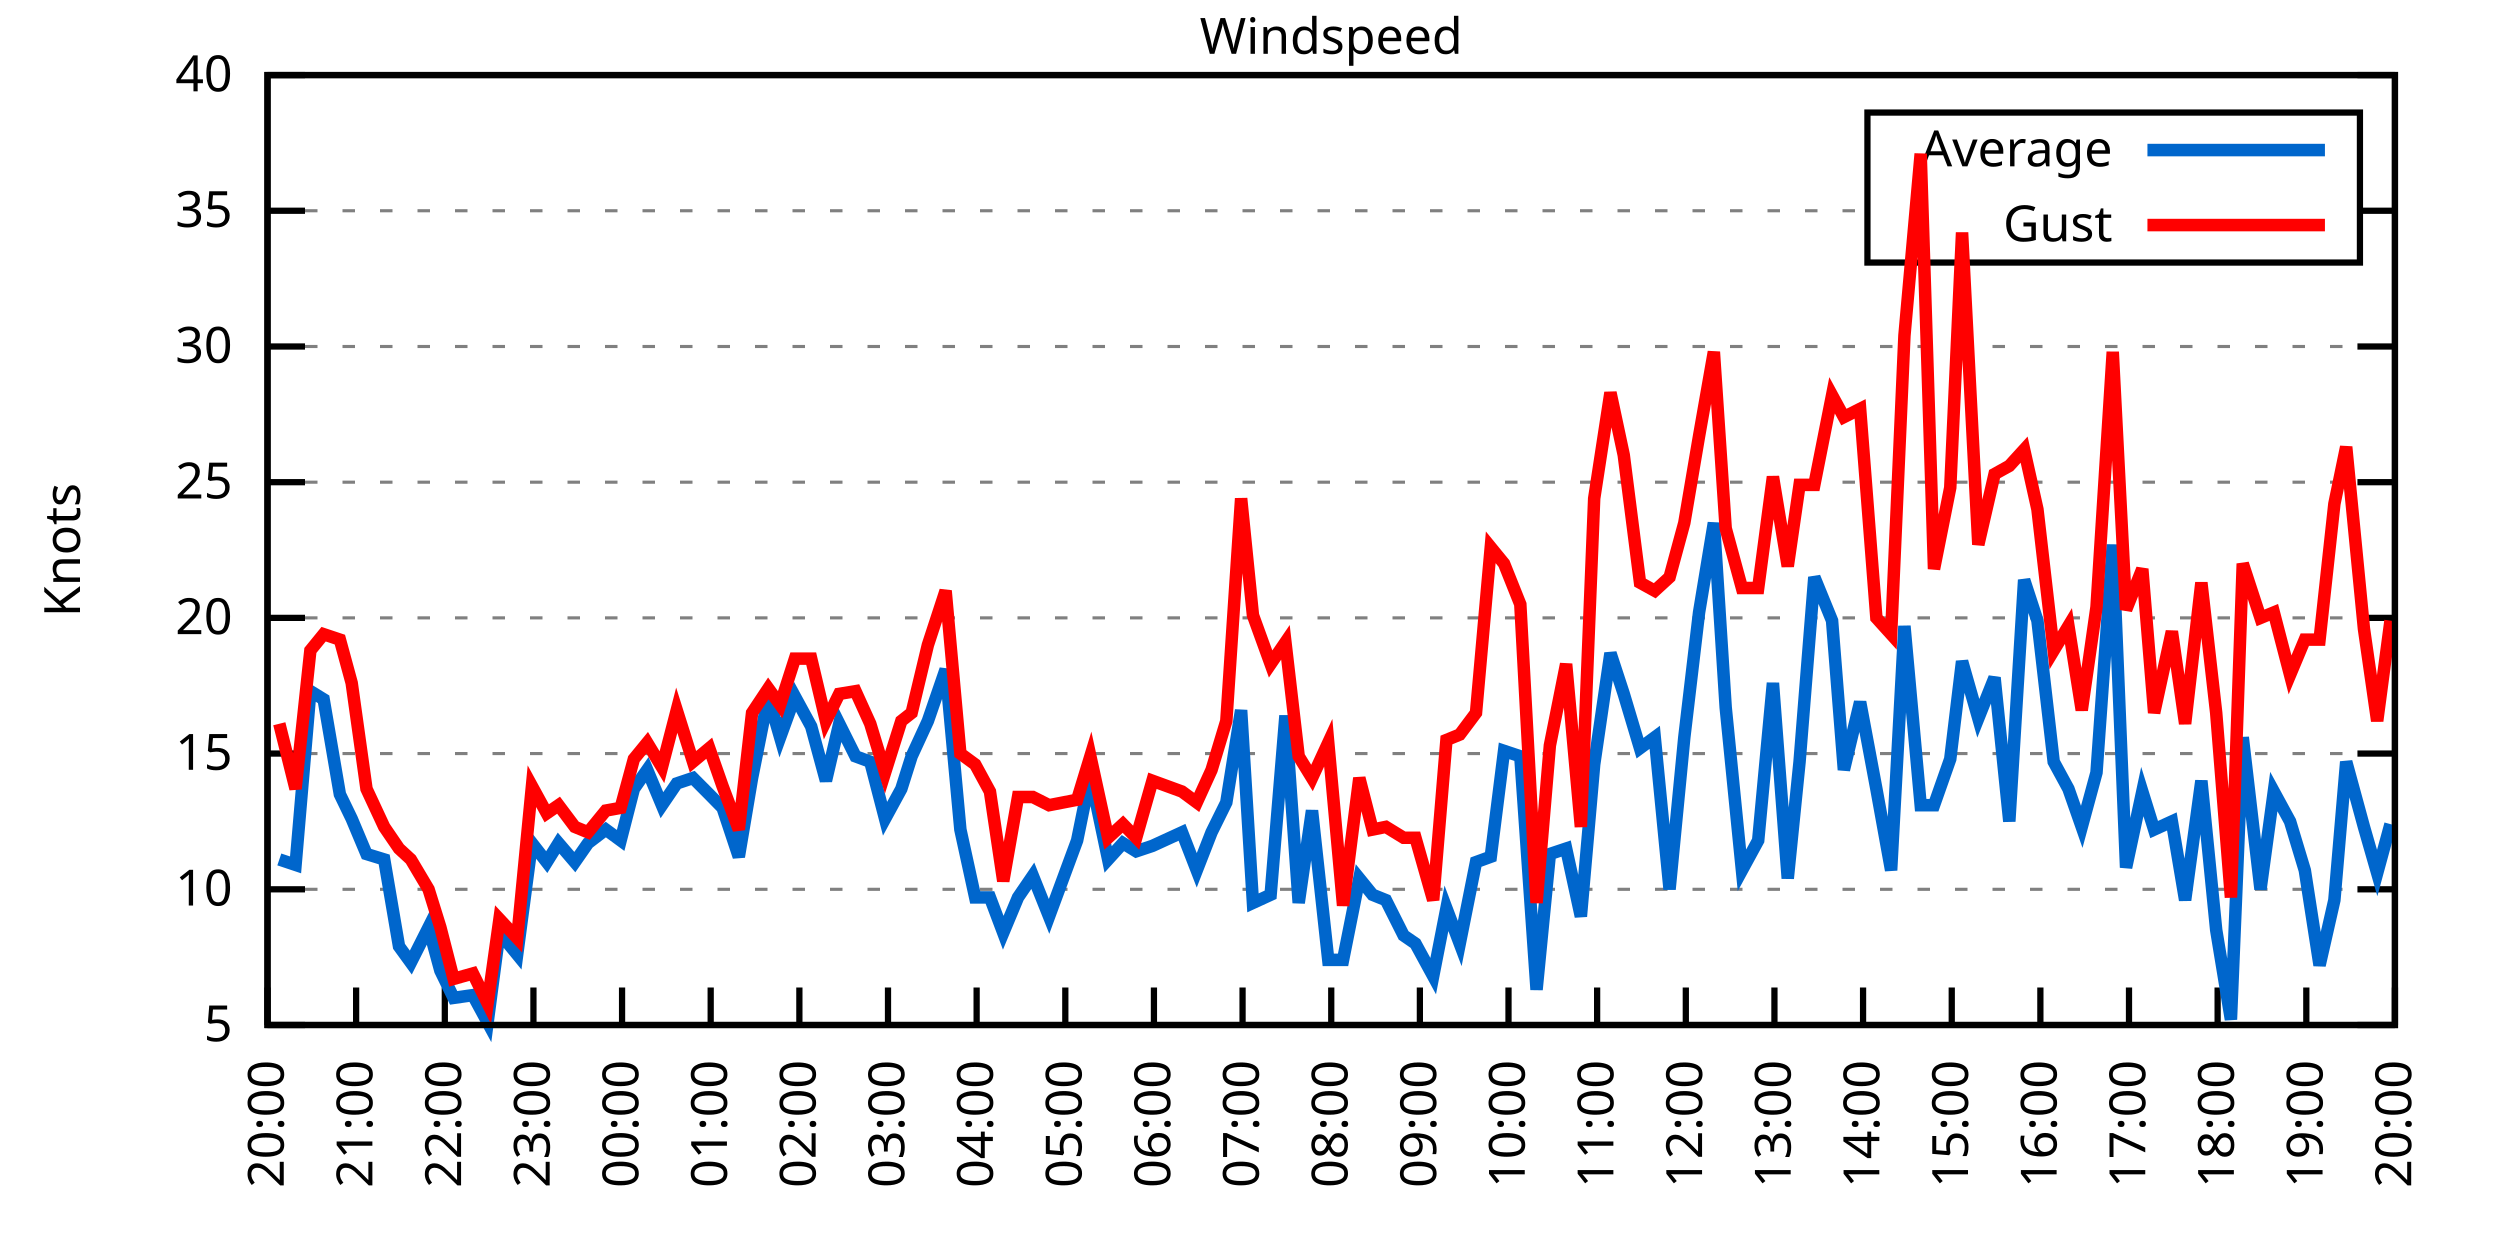
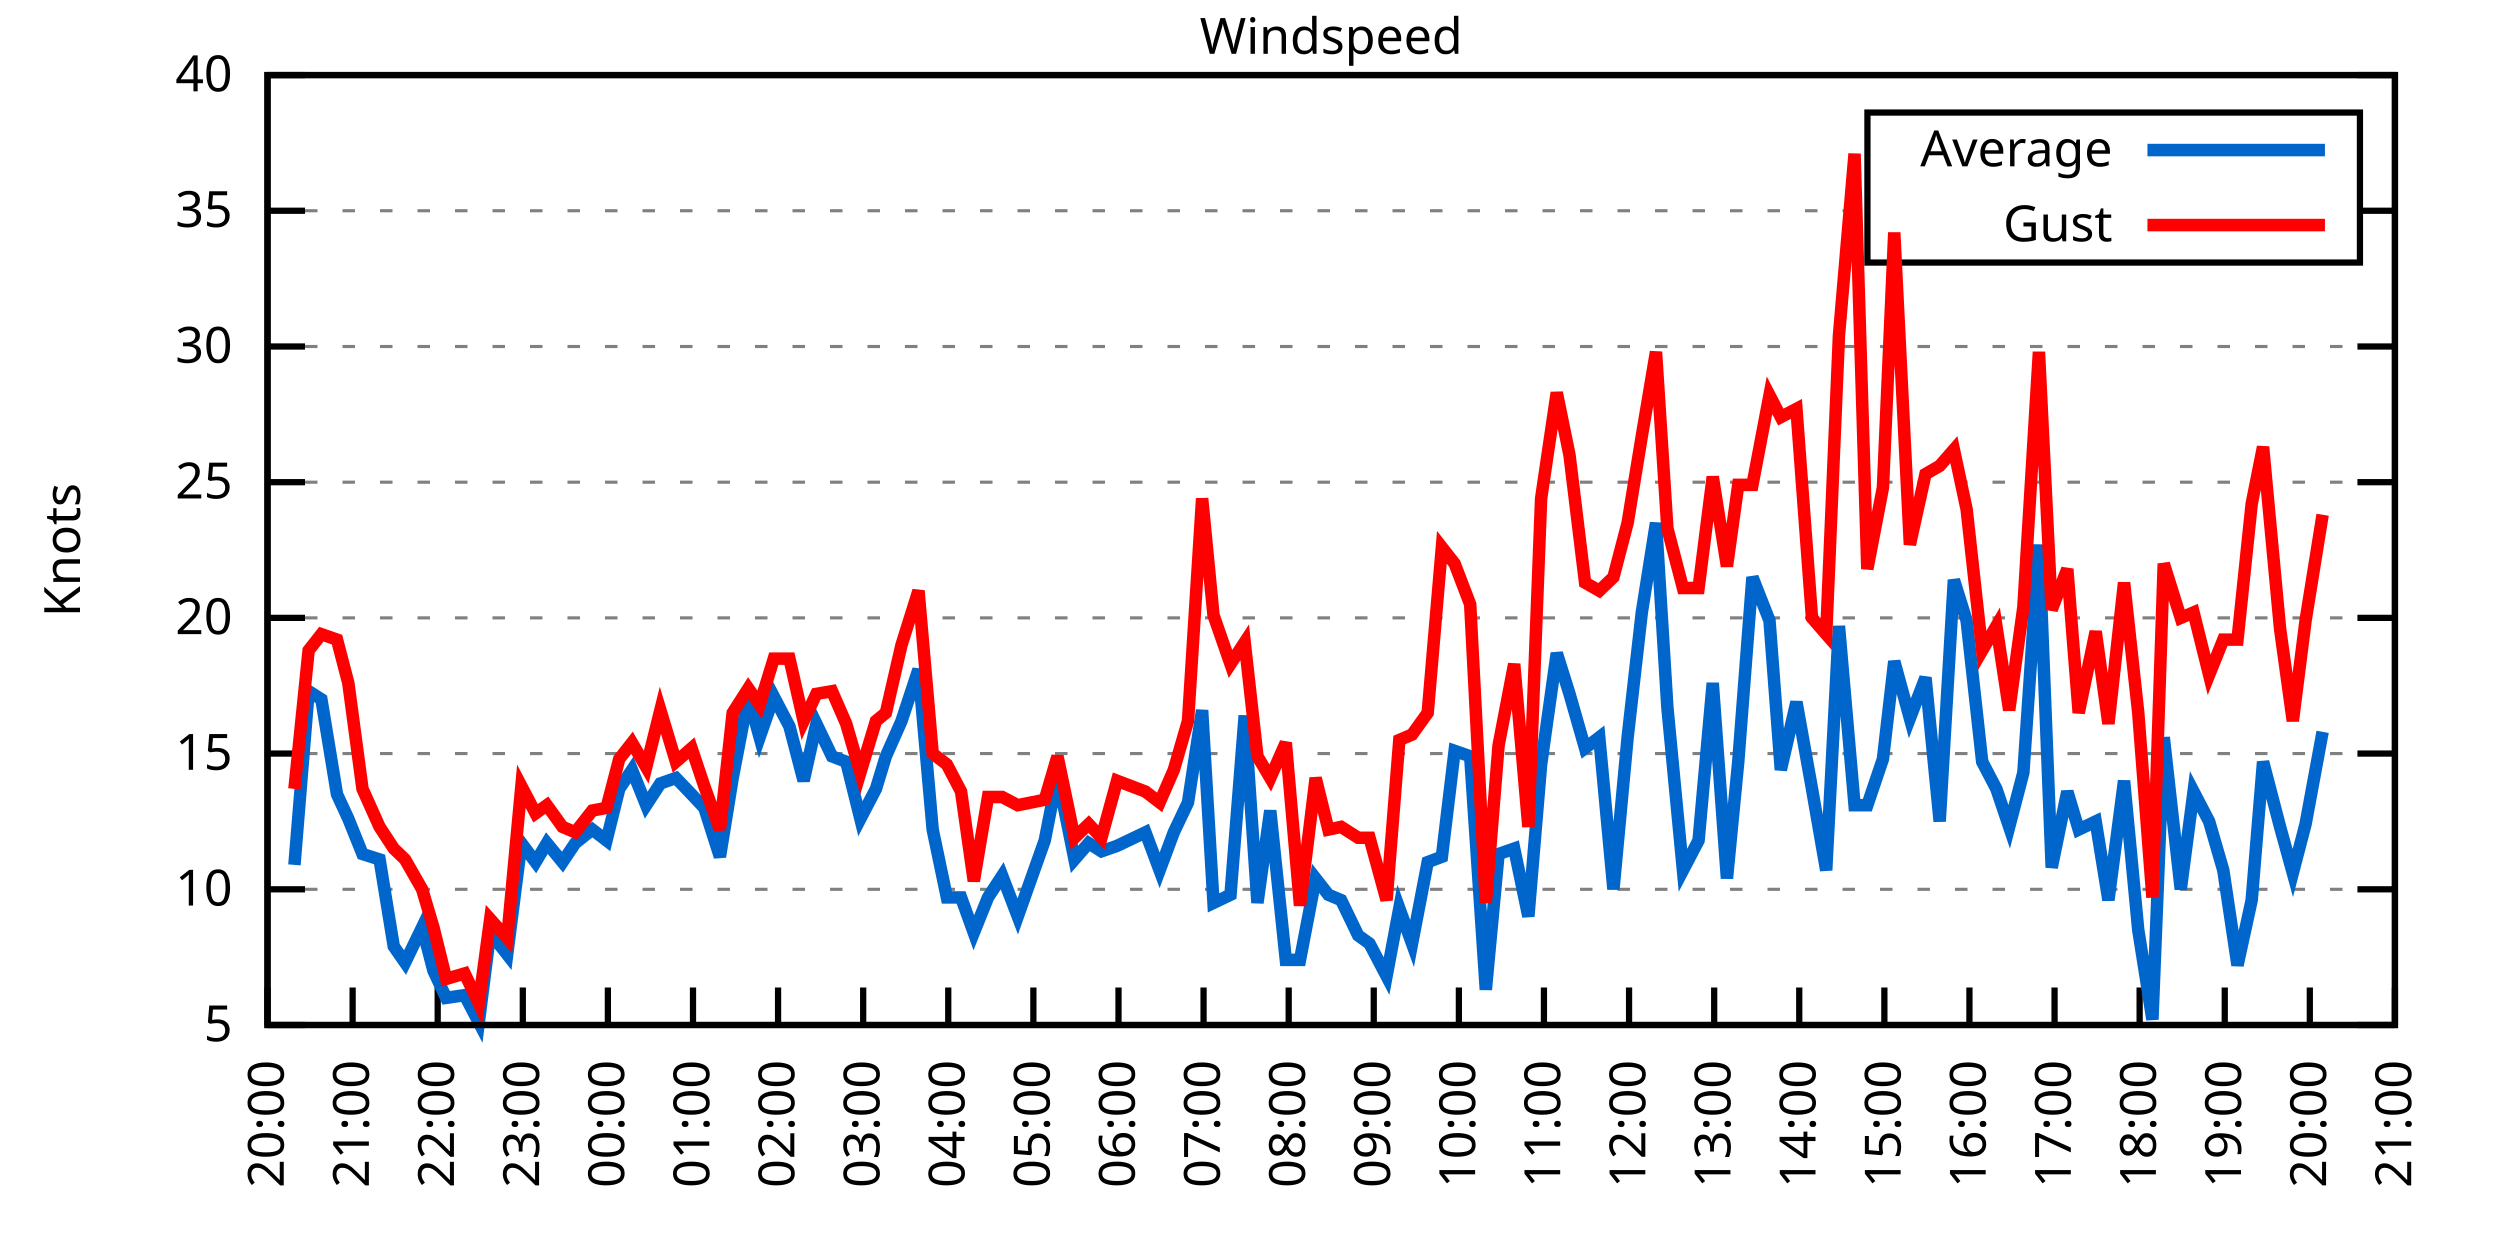
<svg xmlns="http://www.w3.org/2000/svg" xmlns:xlink="http://www.w3.org/1999/xlink" width="400" height="200" viewBox="0 0 400 200">
  <g id="gnuplot_canvas">
    <rect x="0" y="0" width="400" height="200" fill="none" />
    <defs>
      <circle id="gpDot" r="0.5" stroke-width="0.5" stroke="currentColor" />
      <path id="gpPt0" stroke-width="0.333" stroke="currentColor" d="M-1,0 h2 M0,-1 v2" />
      <path id="gpPt1" stroke-width="0.333" stroke="currentColor" d="M-1,-1 L1,1 M1,-1 L-1,1" />
      <path id="gpPt2" stroke-width="0.333" stroke="currentColor" d="M-1,0 L1,0 M0,-1 L0,1 M-1,-1 L1,1 M-1,1 L1,-1" />
      <rect id="gpPt3" stroke-width="0.333" stroke="currentColor" x="-1" y="-1" width="2" height="2" />
      <rect id="gpPt4" stroke-width="0.333" stroke="currentColor" fill="currentColor" x="-1" y="-1" width="2" height="2" />
      <circle id="gpPt5" stroke-width="0.333" stroke="currentColor" cx="0" cy="0" r="1" />
      <use xlink:href="#gpPt5" id="gpPt6" fill="currentColor" stroke="none" />
      <path id="gpPt7" stroke-width="0.333" stroke="currentColor" d="M0,-1.33 L-1.33,0.67 L1.33,0.67 z" />
      <use xlink:href="#gpPt7" id="gpPt8" fill="currentColor" stroke="none" />
      <use xlink:href="#gpPt7" id="gpPt9" stroke="currentColor" transform="rotate(180)" />
      <use xlink:href="#gpPt9" id="gpPt10" fill="currentColor" stroke="none" />
      <use xlink:href="#gpPt3" id="gpPt11" stroke="currentColor" transform="rotate(45)" />
      <use xlink:href="#gpPt11" id="gpPt12" fill="currentColor" stroke="none" />
      <path id="gpPt13" stroke-width="0.333" stroke="currentColor" d="M0,1.330 L1.265,0.411 L0.782,-1.067 L-0.782,-1.076 L-1.265,0.411 z" />
      <use xlink:href="#gpPt13" id="gpPt14" fill="currentColor" stroke="none" />
      <filter id="textbox" filterUnits="objectBoundingBox" x="0" y="0" height="1" width="1">
        <feFlood flood-color="white" flood-opacity="1" result="bgnd" />
        <feComposite in="SourceGraphic" in2="bgnd" operator="atop" />
      </filter>
      <filter id="greybox" filterUnits="objectBoundingBox" x="0" y="0" height="1" width="1">
        <feFlood flood-color="lightgrey" flood-opacity="1" result="grey" />
        <feComposite in="SourceGraphic" in2="grey" operator="atop" />
      </filter>
    </defs>
    <g fill="none" color="white" stroke="currentColor" stroke-width="1.00" stroke-linecap="butt" stroke-linejoin="miter">
</g>
    <g fill="none" color="black" stroke="currentColor" stroke-width="1.00" stroke-linecap="butt" stroke-linejoin="miter">
      <g stroke="none" shape-rendering="crispEdges">
        <polygon fill="rgb(255, 255, 255)" points="42.80,164.00 383.18,164.00 383.18,12.02 42.80,12.02 " />
      </g>
    </g>
    <g fill="none" color="black" stroke="currentColor" stroke-width="1.00" stroke-linecap="butt" stroke-linejoin="miter">
</g>
    <g fill="none" color="black" stroke="black" stroke-width="0.50" stroke-linecap="butt" stroke-linejoin="miter">
</g>
    <g fill="none" color="gray" stroke="currentColor" stroke-width="0.50" stroke-linecap="butt" stroke-linejoin="miter">
      <path stroke="gray" stroke-dasharray="2,4" class="gridline" d="M42.80,164.00 L383.19,164.00  " />
    </g>
    <g fill="none" color="gray" stroke="gray" stroke-width="1.00" stroke-linecap="butt" stroke-linejoin="miter">
</g>
    <g fill="none" color="black" stroke="currentColor" stroke-width="1.00" stroke-linecap="butt" stroke-linejoin="miter">
      <path stroke="black" d="M42.80,164.00 L48.80,164.00 M383.19,164.00 L377.19,164.00  " />
      <g transform="translate(37.20,166.60)" stroke="none" fill="black" font-family="Sans" font-size="8.00" text-anchor="end">
        <text>
          <tspan font-family="Sans"> 5</tspan>
        </text>
      </g>
    </g>
    <g fill="none" color="black" stroke="currentColor" stroke-width="1.00" stroke-linecap="butt" stroke-linejoin="miter">
</g>
    <g fill="none" color="black" stroke="black" stroke-width="0.50" stroke-linecap="butt" stroke-linejoin="miter">
</g>
    <g fill="none" color="gray" stroke="currentColor" stroke-width="0.50" stroke-linecap="butt" stroke-linejoin="miter">
      <path stroke="gray" stroke-dasharray="2,4" class="gridline" d="M42.80,142.29 L383.19,142.29  " />
    </g>
    <g fill="none" color="gray" stroke="gray" stroke-width="1.00" stroke-linecap="butt" stroke-linejoin="miter">
</g>
    <g fill="none" color="black" stroke="currentColor" stroke-width="1.00" stroke-linecap="butt" stroke-linejoin="miter">
      <path stroke="black" d="M42.80,142.29 L48.80,142.29 M383.19,142.29 L377.19,142.29  " />
      <g transform="translate(37.20,144.89)" stroke="none" fill="black" font-family="Sans" font-size="8.00" text-anchor="end">
        <text>
          <tspan font-family="Sans"> 10</tspan>
        </text>
      </g>
    </g>
    <g fill="none" color="black" stroke="currentColor" stroke-width="1.00" stroke-linecap="butt" stroke-linejoin="miter">
</g>
    <g fill="none" color="black" stroke="black" stroke-width="0.50" stroke-linecap="butt" stroke-linejoin="miter">
</g>
    <g fill="none" color="gray" stroke="currentColor" stroke-width="0.50" stroke-linecap="butt" stroke-linejoin="miter">
      <path stroke="gray" stroke-dasharray="2,4" class="gridline" d="M42.80,120.57 L383.19,120.57  " />
    </g>
    <g fill="none" color="gray" stroke="gray" stroke-width="1.00" stroke-linecap="butt" stroke-linejoin="miter">
</g>
    <g fill="none" color="black" stroke="currentColor" stroke-width="1.00" stroke-linecap="butt" stroke-linejoin="miter">
      <path stroke="black" d="M42.80,120.57 L48.80,120.57 M383.19,120.57 L377.19,120.57  " />
      <g transform="translate(37.20,123.17)" stroke="none" fill="black" font-family="Sans" font-size="8.00" text-anchor="end">
        <text>
          <tspan font-family="Sans"> 15</tspan>
        </text>
      </g>
    </g>
    <g fill="none" color="black" stroke="currentColor" stroke-width="1.00" stroke-linecap="butt" stroke-linejoin="miter">
</g>
    <g fill="none" color="black" stroke="black" stroke-width="0.50" stroke-linecap="butt" stroke-linejoin="miter">
</g>
    <g fill="none" color="gray" stroke="currentColor" stroke-width="0.50" stroke-linecap="butt" stroke-linejoin="miter">
      <path stroke="gray" stroke-dasharray="2,4" class="gridline" d="M42.80,98.86 L383.19,98.86  " />
    </g>
    <g fill="none" color="gray" stroke="gray" stroke-width="1.00" stroke-linecap="butt" stroke-linejoin="miter">
</g>
    <g fill="none" color="black" stroke="currentColor" stroke-width="1.00" stroke-linecap="butt" stroke-linejoin="miter">
      <path stroke="black" d="M42.80,98.86 L48.80,98.86 M383.19,98.86 L377.19,98.86  " />
      <g transform="translate(37.20,101.46)" stroke="none" fill="black" font-family="Sans" font-size="8.00" text-anchor="end">
        <text>
          <tspan font-family="Sans"> 20</tspan>
        </text>
      </g>
    </g>
    <g fill="none" color="black" stroke="currentColor" stroke-width="1.00" stroke-linecap="butt" stroke-linejoin="miter">
</g>
    <g fill="none" color="black" stroke="black" stroke-width="0.50" stroke-linecap="butt" stroke-linejoin="miter">
</g>
    <g fill="none" color="gray" stroke="currentColor" stroke-width="0.50" stroke-linecap="butt" stroke-linejoin="miter">
      <path stroke="gray" stroke-dasharray="2,4" class="gridline" d="M42.80,77.15 L383.19,77.15  " />
    </g>
    <g fill="none" color="gray" stroke="gray" stroke-width="1.00" stroke-linecap="butt" stroke-linejoin="miter">
</g>
    <g fill="none" color="black" stroke="currentColor" stroke-width="1.00" stroke-linecap="butt" stroke-linejoin="miter">
      <path stroke="black" d="M42.80,77.15 L48.80,77.15 M383.19,77.15 L377.19,77.15  " />
      <g transform="translate(37.20,79.75)" stroke="none" fill="black" font-family="Sans" font-size="8.00" text-anchor="end">
        <text>
          <tspan font-family="Sans"> 25</tspan>
        </text>
      </g>
    </g>
    <g fill="none" color="black" stroke="currentColor" stroke-width="1.00" stroke-linecap="butt" stroke-linejoin="miter">
</g>
    <g fill="none" color="black" stroke="black" stroke-width="0.50" stroke-linecap="butt" stroke-linejoin="miter">
</g>
    <g fill="none" color="gray" stroke="currentColor" stroke-width="0.50" stroke-linecap="butt" stroke-linejoin="miter">
      <path stroke="gray" stroke-dasharray="2,4" class="gridline" d="M42.80,55.44 L383.19,55.44  " />
    </g>
    <g fill="none" color="gray" stroke="gray" stroke-width="1.00" stroke-linecap="butt" stroke-linejoin="miter">
</g>
    <g fill="none" color="black" stroke="currentColor" stroke-width="1.00" stroke-linecap="butt" stroke-linejoin="miter">
      <path stroke="black" d="M42.80,55.44 L48.80,55.44 M383.19,55.44 L377.19,55.44  " />
      <g transform="translate(37.20,58.04)" stroke="none" fill="black" font-family="Sans" font-size="8.00" text-anchor="end">
        <text>
          <tspan font-family="Sans"> 30</tspan>
        </text>
      </g>
    </g>
    <g fill="none" color="black" stroke="currentColor" stroke-width="1.00" stroke-linecap="butt" stroke-linejoin="miter">
</g>
    <g fill="none" color="black" stroke="black" stroke-width="0.50" stroke-linecap="butt" stroke-linejoin="miter">
</g>
    <g fill="none" color="gray" stroke="currentColor" stroke-width="0.50" stroke-linecap="butt" stroke-linejoin="miter">
      <path stroke="gray" stroke-dasharray="2,4" class="gridline" d="M42.80,33.72 L298.79,33.72 M377.59,33.72 L383.19,33.72  " />
    </g>
    <g fill="none" color="gray" stroke="gray" stroke-width="1.00" stroke-linecap="butt" stroke-linejoin="miter">
</g>
    <g fill="none" color="black" stroke="currentColor" stroke-width="1.00" stroke-linecap="butt" stroke-linejoin="miter">
      <path stroke="black" d="M42.80,33.72 L48.80,33.72 M383.19,33.72 L377.19,33.72  " />
      <g transform="translate(37.20,36.32)" stroke="none" fill="black" font-family="Sans" font-size="8.00" text-anchor="end">
        <text>
          <tspan font-family="Sans"> 35</tspan>
        </text>
      </g>
    </g>
    <g fill="none" color="black" stroke="currentColor" stroke-width="1.00" stroke-linecap="butt" stroke-linejoin="miter">
</g>
    <g fill="none" color="black" stroke="black" stroke-width="0.50" stroke-linecap="butt" stroke-linejoin="miter">
</g>
    <g fill="none" color="gray" stroke="currentColor" stroke-width="0.50" stroke-linecap="butt" stroke-linejoin="miter">
      <path stroke="gray" stroke-dasharray="2,4" class="gridline" d="M42.80,12.01 L383.19,12.01  " />
    </g>
    <g fill="none" color="gray" stroke="gray" stroke-width="1.00" stroke-linecap="butt" stroke-linejoin="miter">
</g>
    <g fill="none" color="black" stroke="currentColor" stroke-width="1.00" stroke-linecap="butt" stroke-linejoin="miter">
      <path stroke="black" d="M42.80,12.01 L48.80,12.01 M383.19,12.01 L377.19,12.01  " />
      <g transform="translate(37.20,14.61)" stroke="none" fill="black" font-family="Sans" font-size="8.00" text-anchor="end">
        <text>
          <tspan font-family="Sans"> 40</tspan>
        </text>
      </g>
    </g>
    <g fill="none" color="black" stroke="currentColor" stroke-width="1.00" stroke-linecap="butt" stroke-linejoin="miter">
      <path stroke="black" d="M42.80,164.00 L42.80,158.00  " />
      <g transform="translate(45.40,169.60) rotate(270.00)" stroke="none" fill="black" font-family="Sans" font-size="8.00" text-anchor="end">
        <text>
          <tspan font-family="Sans">20:00</tspan>
        </text>
      </g>
    </g>
    <g fill="none" color="black" stroke="currentColor" stroke-width="1.00" stroke-linecap="butt" stroke-linejoin="miter">
-       <path stroke="black" d="M56.98,164.00 L56.98,158.00  " />
-       <g transform="translate(59.58,169.60) rotate(270.00)" stroke="none" fill="black" font-family="Sans" font-size="8.00" text-anchor="end">
+       <path stroke="black" d="M56.42,164.00 L56.42,158.00  " />
+       <g transform="translate(59.02,169.60) rotate(270.00)" stroke="none" fill="black" font-family="Sans" font-size="8.00" text-anchor="end">
        <text>
          <tspan font-family="Sans">21:00</tspan>
        </text>
      </g>
    </g>
    <g fill="none" color="black" stroke="currentColor" stroke-width="1.00" stroke-linecap="butt" stroke-linejoin="miter">
-       <path stroke="black" d="M71.17,164.00 L71.17,158.00  " />
-       <g transform="translate(73.77,169.60) rotate(270.00)" stroke="none" fill="black" font-family="Sans" font-size="8.00" text-anchor="end">
+       <path stroke="black" d="M70.03,164.00 L70.03,158.00  " />
+       <g transform="translate(72.63,169.60) rotate(270.00)" stroke="none" fill="black" font-family="Sans" font-size="8.00" text-anchor="end">
        <text>
          <tspan font-family="Sans">22:00</tspan>
        </text>
      </g>
    </g>
    <g fill="none" color="black" stroke="currentColor" stroke-width="1.00" stroke-linecap="butt" stroke-linejoin="miter">
-       <path stroke="black" d="M85.35,164.00 L85.35,158.00  " />
-       <g transform="translate(87.95,169.60) rotate(270.00)" stroke="none" fill="black" font-family="Sans" font-size="8.00" text-anchor="end">
+       <path stroke="black" d="M83.65,164.00 L83.65,158.00  " />
+       <g transform="translate(86.25,169.60) rotate(270.00)" stroke="none" fill="black" font-family="Sans" font-size="8.00" text-anchor="end">
        <text>
          <tspan font-family="Sans">23:00</tspan>
        </text>
      </g>
    </g>
    <g fill="none" color="black" stroke="currentColor" stroke-width="1.00" stroke-linecap="butt" stroke-linejoin="miter">
-       <path stroke="black" d="M99.53,164.00 L99.53,158.00  " />
-       <g transform="translate(102.13,169.60) rotate(270.00)" stroke="none" fill="black" font-family="Sans" font-size="8.00" text-anchor="end">
+       <path stroke="black" d="M97.26,164.00 L97.26,158.00  " />
+       <g transform="translate(99.86,169.60) rotate(270.00)" stroke="none" fill="black" font-family="Sans" font-size="8.00" text-anchor="end">
        <text>
          <tspan font-family="Sans">00:00</tspan>
        </text>
      </g>
    </g>
    <g fill="none" color="black" stroke="currentColor" stroke-width="1.00" stroke-linecap="butt" stroke-linejoin="miter">
-       <path stroke="black" d="M113.71,164.00 L113.71,158.00  " />
-       <g transform="translate(116.31,169.60) rotate(270.00)" stroke="none" fill="black" font-family="Sans" font-size="8.00" text-anchor="end">
+       <path stroke="black" d="M110.88,164.00 L110.88,158.00  " />
+       <g transform="translate(113.48,169.60) rotate(270.00)" stroke="none" fill="black" font-family="Sans" font-size="8.00" text-anchor="end">
        <text>
          <tspan font-family="Sans">01:00</tspan>
        </text>
      </g>
    </g>
    <g fill="none" color="black" stroke="currentColor" stroke-width="1.00" stroke-linecap="butt" stroke-linejoin="miter">
-       <path stroke="black" d="M127.90,164.00 L127.90,158.00  " />
-       <g transform="translate(130.50,169.60) rotate(270.00)" stroke="none" fill="black" font-family="Sans" font-size="8.00" text-anchor="end">
+       <path stroke="black" d="M124.49,164.00 L124.49,158.00  " />
+       <g transform="translate(127.09,169.60) rotate(270.00)" stroke="none" fill="black" font-family="Sans" font-size="8.00" text-anchor="end">
        <text>
          <tspan font-family="Sans">02:00</tspan>
        </text>
      </g>
    </g>
    <g fill="none" color="black" stroke="currentColor" stroke-width="1.00" stroke-linecap="butt" stroke-linejoin="miter">
-       <path stroke="black" d="M142.08,164.00 L142.08,158.00  " />
-       <g transform="translate(144.68,169.60) rotate(270.00)" stroke="none" fill="black" font-family="Sans" font-size="8.00" text-anchor="end">
+       <path stroke="black" d="M138.11,164.00 L138.11,158.00  " />
+       <g transform="translate(140.71,169.60) rotate(270.00)" stroke="none" fill="black" font-family="Sans" font-size="8.00" text-anchor="end">
        <text>
          <tspan font-family="Sans">03:00</tspan>
        </text>
      </g>
    </g>
    <g fill="none" color="black" stroke="currentColor" stroke-width="1.00" stroke-linecap="butt" stroke-linejoin="miter">
-       <path stroke="black" d="M156.26,164.00 L156.26,158.00  " />
-       <g transform="translate(158.86,169.60) rotate(270.00)" stroke="none" fill="black" font-family="Sans" font-size="8.00" text-anchor="end">
+       <path stroke="black" d="M151.72,164.00 L151.72,158.00  " />
+       <g transform="translate(154.32,169.60) rotate(270.00)" stroke="none" fill="black" font-family="Sans" font-size="8.00" text-anchor="end">
        <text>
          <tspan font-family="Sans">04:00</tspan>
        </text>
      </g>
    </g>
    <g fill="none" color="black" stroke="currentColor" stroke-width="1.00" stroke-linecap="butt" stroke-linejoin="miter">
-       <path stroke="black" d="M170.45,164.00 L170.45,158.00  " />
-       <g transform="translate(173.05,169.60) rotate(270.00)" stroke="none" fill="black" font-family="Sans" font-size="8.00" text-anchor="end">
+       <path stroke="black" d="M165.34,164.00 L165.34,158.00  " />
+       <g transform="translate(167.94,169.60) rotate(270.00)" stroke="none" fill="black" font-family="Sans" font-size="8.00" text-anchor="end">
        <text>
          <tspan font-family="Sans">05:00</tspan>
        </text>
      </g>
    </g>
    <g fill="none" color="black" stroke="currentColor" stroke-width="1.00" stroke-linecap="butt" stroke-linejoin="miter">
-       <path stroke="black" d="M184.63,164.00 L184.63,158.00  " />
-       <g transform="translate(187.23,169.60) rotate(270.00)" stroke="none" fill="black" font-family="Sans" font-size="8.00" text-anchor="end">
+       <path stroke="black" d="M178.96,164.00 L178.96,158.00  " />
+       <g transform="translate(181.56,169.60) rotate(270.00)" stroke="none" fill="black" font-family="Sans" font-size="8.00" text-anchor="end">
        <text>
          <tspan font-family="Sans">06:00</tspan>
        </text>
      </g>
    </g>
    <g fill="none" color="black" stroke="currentColor" stroke-width="1.00" stroke-linecap="butt" stroke-linejoin="miter">
-       <path stroke="black" d="M198.81,164.00 L198.81,158.00  " />
-       <g transform="translate(201.41,169.60) rotate(270.00)" stroke="none" fill="black" font-family="Sans" font-size="8.00" text-anchor="end">
+       <path stroke="black" d="M192.57,164.00 L192.57,158.00  " />
+       <g transform="translate(195.17,169.60) rotate(270.00)" stroke="none" fill="black" font-family="Sans" font-size="8.00" text-anchor="end">
        <text>
          <tspan font-family="Sans">07:00</tspan>
        </text>
      </g>
    </g>
    <g fill="none" color="black" stroke="currentColor" stroke-width="1.00" stroke-linecap="butt" stroke-linejoin="miter">
-       <path stroke="black" d="M213.00,164.00 L213.00,158.00  " />
-       <g transform="translate(215.60,169.60) rotate(270.00)" stroke="none" fill="black" font-family="Sans" font-size="8.00" text-anchor="end">
+       <path stroke="black" d="M206.19,164.00 L206.19,158.00  " />
+       <g transform="translate(208.79,169.60) rotate(270.00)" stroke="none" fill="black" font-family="Sans" font-size="8.00" text-anchor="end">
        <text>
          <tspan font-family="Sans">08:00</tspan>
        </text>
      </g>
    </g>
    <g fill="none" color="black" stroke="currentColor" stroke-width="1.00" stroke-linecap="butt" stroke-linejoin="miter">
-       <path stroke="black" d="M227.18,164.00 L227.18,158.00  " />
-       <g transform="translate(229.78,169.60) rotate(270.00)" stroke="none" fill="black" font-family="Sans" font-size="8.00" text-anchor="end">
+       <path stroke="black" d="M219.80,164.00 L219.80,158.00  " />
+       <g transform="translate(222.40,169.60) rotate(270.00)" stroke="none" fill="black" font-family="Sans" font-size="8.00" text-anchor="end">
        <text>
          <tspan font-family="Sans">09:00</tspan>
        </text>
      </g>
    </g>
    <g fill="none" color="black" stroke="currentColor" stroke-width="1.00" stroke-linecap="butt" stroke-linejoin="miter">
-       <path stroke="black" d="M241.36,164.00 L241.36,158.00  " />
-       <g transform="translate(243.96,169.60) rotate(270.00)" stroke="none" fill="black" font-family="Sans" font-size="8.00" text-anchor="end">
+       <path stroke="black" d="M233.42,164.00 L233.42,158.00  " />
+       <g transform="translate(236.02,169.60) rotate(270.00)" stroke="none" fill="black" font-family="Sans" font-size="8.00" text-anchor="end">
        <text>
          <tspan font-family="Sans">10:00</tspan>
        </text>
      </g>
    </g>
    <g fill="none" color="black" stroke="currentColor" stroke-width="1.00" stroke-linecap="butt" stroke-linejoin="miter">
-       <path stroke="black" d="M255.54,164.00 L255.54,158.00  " />
-       <g transform="translate(258.14,169.60) rotate(270.00)" stroke="none" fill="black" font-family="Sans" font-size="8.00" text-anchor="end">
+       <path stroke="black" d="M247.03,164.00 L247.03,158.00  " />
+       <g transform="translate(249.63,169.60) rotate(270.00)" stroke="none" fill="black" font-family="Sans" font-size="8.00" text-anchor="end">
        <text>
          <tspan font-family="Sans">11:00</tspan>
        </text>
      </g>
    </g>
    <g fill="none" color="black" stroke="currentColor" stroke-width="1.00" stroke-linecap="butt" stroke-linejoin="miter">
-       <path stroke="black" d="M269.73,164.00 L269.73,158.00  " />
-       <g transform="translate(272.33,169.60) rotate(270.00)" stroke="none" fill="black" font-family="Sans" font-size="8.00" text-anchor="end">
+       <path stroke="black" d="M260.65,164.00 L260.65,158.00  " />
+       <g transform="translate(263.25,169.60) rotate(270.00)" stroke="none" fill="black" font-family="Sans" font-size="8.00" text-anchor="end">
        <text>
          <tspan font-family="Sans">12:00</tspan>
        </text>
      </g>
    </g>
    <g fill="none" color="black" stroke="currentColor" stroke-width="1.00" stroke-linecap="butt" stroke-linejoin="miter">
-       <path stroke="black" d="M283.91,164.00 L283.91,158.00  " />
-       <g transform="translate(286.51,169.60) rotate(270.00)" stroke="none" fill="black" font-family="Sans" font-size="8.00" text-anchor="end">
+       <path stroke="black" d="M274.27,164.00 L274.27,158.00  " />
+       <g transform="translate(276.87,169.60) rotate(270.00)" stroke="none" fill="black" font-family="Sans" font-size="8.00" text-anchor="end">
        <text>
          <tspan font-family="Sans">13:00</tspan>
        </text>
      </g>
    </g>
    <g fill="none" color="black" stroke="currentColor" stroke-width="1.00" stroke-linecap="butt" stroke-linejoin="miter">
-       <path stroke="black" d="M298.09,164.00 L298.09,158.00  " />
-       <g transform="translate(300.69,169.60) rotate(270.00)" stroke="none" fill="black" font-family="Sans" font-size="8.00" text-anchor="end">
+       <path stroke="black" d="M287.88,164.00 L287.88,158.00  " />
+       <g transform="translate(290.48,169.60) rotate(270.00)" stroke="none" fill="black" font-family="Sans" font-size="8.00" text-anchor="end">
        <text>
          <tspan font-family="Sans">14:00</tspan>
        </text>
      </g>
    </g>
    <g fill="none" color="black" stroke="currentColor" stroke-width="1.00" stroke-linecap="butt" stroke-linejoin="miter">
-       <path stroke="black" d="M312.28,164.00 L312.28,158.00  " />
-       <g transform="translate(314.88,169.60) rotate(270.00)" stroke="none" fill="black" font-family="Sans" font-size="8.00" text-anchor="end">
+       <path stroke="black" d="M301.50,164.00 L301.50,158.00  " />
+       <g transform="translate(304.10,169.60) rotate(270.00)" stroke="none" fill="black" font-family="Sans" font-size="8.00" text-anchor="end">
        <text>
          <tspan font-family="Sans">15:00</tspan>
        </text>
      </g>
    </g>
    <g fill="none" color="black" stroke="currentColor" stroke-width="1.00" stroke-linecap="butt" stroke-linejoin="miter">
-       <path stroke="black" d="M326.46,164.00 L326.46,158.00  " />
-       <g transform="translate(329.06,169.60) rotate(270.00)" stroke="none" fill="black" font-family="Sans" font-size="8.00" text-anchor="end">
+       <path stroke="black" d="M315.11,164.00 L315.11,158.00  " />
+       <g transform="translate(317.71,169.60) rotate(270.00)" stroke="none" fill="black" font-family="Sans" font-size="8.00" text-anchor="end">
        <text>
          <tspan font-family="Sans">16:00</tspan>
        </text>
      </g>
    </g>
    <g fill="none" color="black" stroke="currentColor" stroke-width="1.00" stroke-linecap="butt" stroke-linejoin="miter">
-       <path stroke="black" d="M340.64,164.00 L340.64,158.00  " />
-       <g transform="translate(343.24,169.60) rotate(270.00)" stroke="none" fill="black" font-family="Sans" font-size="8.00" text-anchor="end">
+       <path stroke="black" d="M328.73,164.00 L328.73,158.00  " />
+       <g transform="translate(331.33,169.60) rotate(270.00)" stroke="none" fill="black" font-family="Sans" font-size="8.00" text-anchor="end">
        <text>
          <tspan font-family="Sans">17:00</tspan>
        </text>
      </g>
    </g>
    <g fill="none" color="black" stroke="currentColor" stroke-width="1.00" stroke-linecap="butt" stroke-linejoin="miter">
-       <path stroke="black" d="M354.82,164.00 L354.82,158.00  " />
-       <g transform="translate(357.42,169.60) rotate(270.00)" stroke="none" fill="black" font-family="Sans" font-size="8.00" text-anchor="end">
+       <path stroke="black" d="M342.34,164.00 L342.34,158.00  " />
+       <g transform="translate(344.94,169.60) rotate(270.00)" stroke="none" fill="black" font-family="Sans" font-size="8.00" text-anchor="end">
        <text>
          <tspan font-family="Sans">18:00</tspan>
        </text>
      </g>
    </g>
    <g fill="none" color="black" stroke="currentColor" stroke-width="1.00" stroke-linecap="butt" stroke-linejoin="miter">
-       <path stroke="black" d="M369.01,164.00 L369.01,158.00  " />
-       <g transform="translate(371.61,169.60) rotate(270.00)" stroke="none" fill="black" font-family="Sans" font-size="8.00" text-anchor="end">
+       <path stroke="black" d="M355.96,164.00 L355.96,158.00  " />
+       <g transform="translate(358.56,169.60) rotate(270.00)" stroke="none" fill="black" font-family="Sans" font-size="8.00" text-anchor="end">
        <text>
          <tspan font-family="Sans">19:00</tspan>
+         </text>
+       </g>
+     </g>
+     <g fill="none" color="black" stroke="currentColor" stroke-width="1.00" stroke-linecap="butt" stroke-linejoin="miter">
+       <path stroke="black" d="M369.57,164.00 L369.57,158.00  " />
+       <g transform="translate(372.17,169.60) rotate(270.00)" stroke="none" fill="black" font-family="Sans" font-size="8.00" text-anchor="end">
+         <text>
+           <tspan font-family="Sans">20:00</tspan>
        </text>
      </g>
    </g>
    <g fill="none" color="black" stroke="currentColor" stroke-width="1.00" stroke-linecap="butt" stroke-linejoin="miter">
      <path stroke="black" d="M383.19,164.00 L383.19,158.00  " />
      <g transform="translate(385.79,169.60) rotate(270.00)" stroke="none" fill="black" font-family="Sans" font-size="8.00" text-anchor="end">
        <text>
-           <tspan font-family="Sans">20:00</tspan>
+           <tspan font-family="Sans">21:00</tspan>
        </text>
      </g>
    </g>
    <g fill="none" color="black" stroke="currentColor" stroke-width="1.00" stroke-linecap="butt" stroke-linejoin="miter">
</g>
    <g fill="none" color="black" stroke="currentColor" stroke-width="1.00" stroke-linecap="butt" stroke-linejoin="miter">
      <path stroke="black" d="M42.80,12.01 L42.80,164.00 L383.19,164.00 L383.19,12.01 L42.80,12.01 Z  " />
    </g>
    <g fill="none" color="black" stroke="currentColor" stroke-width="1.00" stroke-linecap="butt" stroke-linejoin="miter">
</g>
    <g fill="none" color="black" stroke="currentColor" stroke-width="1.00" stroke-linecap="butt" stroke-linejoin="miter">
      <path stroke="black" d="M298.79,42.01 L298.79,18.01 L377.59,18.01 L377.59,42.01 L298.79,42.01 Z  " />
    </g>
    <g id="Windspeed_plot_1">
      <g fill="none" color="white" stroke="black" stroke-width="2.00" stroke-linecap="butt" stroke-linejoin="miter">
</g>
      <g fill="none" color="black" stroke="currentColor" stroke-width="2.00" stroke-linecap="butt" stroke-linejoin="miter">
        <g transform="translate(337.99,26.61)" stroke="none" fill="black" font-family="Sans" font-size="8.00" text-anchor="end">
          <text>
            <tspan font-family="Sans">Average</tspan>
          </text>
        </g>
      </g>
      <g fill="none" color="black" stroke="currentColor" stroke-width="2.00" stroke-linecap="butt" stroke-linejoin="miter">
-         <path stroke="rgb(  0, 102, 204)" d="M343.59,24.01 L371.99,24.01 M44.69,137.51 L47.29,138.38 L49.66,110.59 L51.78,111.89 L54.38,127.09 L56.27,131.00   L58.64,136.64 L61.47,137.51 L63.84,151.41 L65.73,154.01 L68.57,148.37 L70.46,155.31 L72.58,159.66 L75.66,159.22   L78.02,163.57 L79.91,149.24 L82.75,152.71 L85.11,134.90 L87.48,137.94 L89.37,134.90 L91.97,137.94 L94.09,134.90   L96.93,132.73 L99.30,134.47 L101.42,126.22 L103.55,123.18 L105.91,128.83 L108.28,125.35 L110.88,124.48 L113.48,127.09   L115.61,129.26 L118.21,137.08 L120.33,124.48 L122.93,111.45 L124.82,117.97 L127.19,111.45 L129.79,116.23 L132.15,124.92   L134.28,115.80 L136.88,121.01 L139.24,121.88 L141.61,131.00 L144.21,126.22 L145.86,121.01 L148.46,115.36 L151.30,107.11   L153.66,132.73 L156.03,143.59 L158.39,143.59 L160.52,149.24 L162.88,143.59 L165.25,140.12 L167.85,146.63 L172.34,134.47   L174.46,124.05 L177.30,137.51 L179.67,134.90 L181.79,136.21 L184.39,135.34 L189.12,133.17 L191.48,139.25 L193.85,133.17   L196.21,128.39 L198.58,113.63 L200.47,144.46 L203.30,143.16 L205.67,114.49 L207.79,144.46 L209.92,129.69 L212.52,153.58   L214.89,153.58 L217.49,140.55 L219.61,143.16 L221.74,144.02 L224.58,149.67 L226.47,150.97 L229.31,156.18 L231.43,145.33   L233.56,150.97 L236.16,137.94 L238.52,137.08 L240.65,120.14 L243.25,121.01 L245.85,158.35 L247.98,136.64 L250.58,135.77   L252.94,146.63 L255.07,122.31 L257.67,104.51 L259.80,111.02 L262.40,119.71 L264.76,117.97 L267.13,142.29 L269.49,117.97   L271.85,97.99 L274.22,83.66 L276.11,113.19 L278.71,139.25 L281.31,134.47 L283.67,109.28 L286.04,140.55 L287.93,121.88   L290.29,92.35 L293.13,99.30 L295.02,123.18 L297.62,112.32 L300.22,126.22 L302.58,139.25 L304.71,100.16 L307.31,128.83   L309.44,128.83 L312.04,121.44 L313.93,105.81 L316.53,114.93 L319.13,108.42 L321.49,131.43 L323.86,92.78 L325.99,99.30   L328.59,121.88 L330.95,126.22 L333.08,132.30 L335.44,123.61 L338.04,87.14 L340.17,138.81 L342.77,126.65 L344.66,132.73   L347.50,131.43 L349.62,144.02 L352.22,124.92 L354.59,148.80 L356.95,163.13 L358.84,117.97 L361.68,142.29 L363.81,126.65   L366.41,131.43 L368.77,139.25 L371.13,154.45 L373.50,144.02 L375.39,121.88 L378.23,132.30 L380.35,139.68 L382.48,131.86    " />
+         <path stroke="rgb(  0, 102, 204)" d="M343.59,24.01 L371.99,24.01 M47.11,138.38 L49.38,110.59 L51.42,111.89 L53.92,127.09 L55.73,131.00 L58.00,136.64   L60.73,137.51 L63.00,151.41 L64.81,154.01 L67.54,148.37 L69.35,155.31 L71.39,159.66 L74.34,159.22 L76.61,163.57   L78.43,149.24 L81.15,152.71 L83.42,134.90 L85.69,137.94 L87.50,134.90 L90.00,137.94 L92.04,134.90 L94.77,132.73   L97.04,134.47 L99.08,126.22 L101.12,123.18 L103.39,128.83 L105.66,125.35 L108.15,124.48 L110.65,127.09 L112.69,129.26   L115.19,137.08 L117.23,124.48 L119.73,111.45 L121.54,117.97 L123.81,111.45 L126.31,116.23 L128.58,124.92 L130.62,115.80   L133.12,121.01 L135.39,121.88 L137.66,131.00 L140.15,126.22 L141.74,121.01 L144.24,115.36 L146.96,107.11 L149.23,132.73   L151.50,143.59 L153.77,143.59 L155.81,149.24 L158.08,143.59 L160.35,140.12 L162.84,146.63 L167.16,134.47 L169.20,124.05   L171.92,137.51 L174.19,134.90 L176.23,136.21 L178.73,135.34 L183.27,133.17 L185.54,139.25 L187.81,133.17 L190.08,128.39   L192.34,113.63 L194.16,144.46 L196.88,143.16 L199.15,114.49 L201.19,144.46 L203.24,129.69 L205.73,153.58 L208.00,153.58   L210.50,140.55 L212.54,143.16 L214.58,144.02 L217.31,149.67 L219.12,150.97 L221.85,156.18 L223.89,145.33 L225.93,150.97   L228.43,137.94 L230.70,137.08 L232.74,120.14 L235.23,121.01 L237.73,158.35 L239.77,136.64 L242.27,135.77 L244.54,146.63   L246.58,122.31 L249.08,104.51 L251.12,111.02 L253.61,119.71 L255.88,117.97 L258.15,142.29 L260.42,117.97 L262.69,97.99   L264.96,83.66 L266.78,113.19 L269.27,139.25 L271.77,134.47 L274.04,109.28 L276.31,140.55 L278.12,121.88 L280.39,92.35   L283.12,99.30 L284.93,123.18 L287.43,112.32 L289.92,126.22 L292.19,139.25 L294.23,100.16 L296.73,128.83 L298.77,128.83   L301.27,121.44 L303.08,105.81 L305.58,114.93 L308.08,108.42 L310.35,131.43 L312.62,92.78 L314.66,99.30 L317.15,121.88   L319.42,126.22 L321.47,132.30 L323.74,123.61 L326.23,87.14 L328.27,138.81 L330.77,126.65 L332.59,132.73 L335.31,131.43   L337.35,144.02 L339.85,124.92 L342.12,148.80 L344.39,163.13 L346.20,117.97 L348.92,142.29 L350.97,126.65 L353.46,131.43   L355.73,139.25 L358.00,154.45 L360.27,144.02 L362.09,121.88 L364.81,132.30 L366.85,139.68 L368.89,131.86 L371.62,117.10    " />
      </g>
    </g>
    <g id="Windspeed_plot_2">
      <g fill="none" color="black" stroke="currentColor" stroke-width="2.00" stroke-linecap="butt" stroke-linejoin="miter">
        <g transform="translate(337.99,38.61)" stroke="none" fill="black" font-family="Sans" font-size="8.00" text-anchor="end">
          <text>
            <tspan font-family="Sans">Gust</tspan>
          </text>
        </g>
      </g>
      <g fill="none" color="black" stroke="currentColor" stroke-width="2.00" stroke-linecap="butt" stroke-linejoin="miter">
-         <path stroke="rgb(255,   0,   0)" d="M343.59,36.01 L371.99,36.01 M44.69,115.80 L47.29,126.22 L49.66,104.07 L51.78,101.47 L54.38,102.34 L56.27,109.28   L58.64,126.22 L61.47,132.30 L63.84,135.77 L65.73,137.51 L68.57,142.29 L70.46,148.37 L72.58,156.62 L75.66,155.75   L78.02,160.53 L79.91,147.06 L82.75,150.10 L85.11,125.79 L87.48,130.13 L89.37,128.83 L91.97,132.30 L94.09,133.17   L96.93,129.69 L99.30,129.26 L101.42,121.44 L103.55,118.84 L105.91,122.75 L108.28,113.63 L110.88,121.88 L113.48,119.71   L115.61,125.79 L118.21,132.73 L120.33,114.06 L122.93,110.15 L124.82,112.76 L127.19,105.38 L129.79,105.38 L132.15,115.36   L134.28,111.02 L136.88,110.59 L139.24,115.80 L141.61,123.61 L144.21,115.36 L145.86,114.06 L148.46,103.20 L151.30,94.52   L153.66,120.57 L156.03,122.31 L158.39,126.65 L160.52,140.98 L162.88,127.52 L165.25,127.52 L167.85,128.83 L172.34,127.96   L174.46,121.01 L177.30,134.04 L179.67,131.86 L181.79,134.04 L184.39,124.92 L189.12,126.65 L191.48,128.39 L193.85,123.18   L196.21,115.36 L198.58,79.75 L200.47,98.43 L203.30,106.24 L205.67,102.77 L207.79,121.01 L209.92,124.48 L212.52,118.84   L214.89,144.89 L217.49,124.48 L219.61,132.73 L221.74,132.30 L224.58,134.04 L226.47,134.04 L229.31,144.02 L231.43,118.40   L233.56,117.53 L236.16,114.06 L238.52,87.57 L240.65,90.18 L243.25,96.69 L245.85,144.46 L247.98,119.27 L250.58,106.24   L252.94,132.30 L255.07,79.75 L257.67,62.82 L259.80,72.81 L262.40,93.22 L264.76,94.52 L267.13,92.35 L269.49,83.66   L271.85,69.77 L274.22,56.30 L276.11,84.53 L278.71,94.08 L281.31,94.08 L283.67,76.28 L286.04,90.61 L287.93,77.58   L290.29,77.58 L293.13,63.25 L295.02,66.73 L297.62,65.42 L300.22,98.86 L302.58,101.47 L304.71,53.70 L307.31,24.60   L309.44,91.04 L312.04,78.02 L313.93,37.20 L316.53,87.14 L319.13,75.85 L321.49,74.54 L323.86,71.94 L325.99,81.49   L328.59,104.07 L330.95,100.16 L333.08,113.63 L335.44,97.12 L338.04,56.30 L340.17,97.56 L342.77,91.04 L344.66,114.06   L347.50,101.03 L349.62,115.80 L352.22,93.22 L354.59,114.06 L356.95,143.59 L358.84,90.18 L361.68,98.86 L363.81,97.99   L366.41,107.98 L368.77,102.34 L371.13,102.34 L373.50,80.62 L375.39,71.50 L378.23,100.60 L380.35,115.36 L382.48,99.30    " />
+         <path stroke="rgb(255,   0,   0)" d="M343.59,36.01 L371.99,36.01 M47.11,126.22 L49.38,104.07 L51.42,101.47 L53.92,102.34 L55.73,109.28 L58.00,126.22   L60.73,132.30 L63.00,135.77 L64.81,137.51 L67.54,142.29 L69.35,148.37 L71.39,156.62 L74.34,155.75 L76.61,160.53   L78.43,147.06 L81.15,150.10 L83.42,125.79 L85.69,130.13 L87.50,128.83 L90.00,132.30 L92.04,133.17 L94.77,129.69   L97.04,129.26 L99.08,121.44 L101.12,118.84 L103.39,122.75 L105.66,113.63 L108.15,121.88 L110.65,119.71 L112.69,125.79   L115.19,132.73 L117.23,114.06 L119.73,110.15 L121.54,112.76 L123.81,105.38 L126.31,105.38 L128.58,115.36 L130.62,111.02   L133.12,110.59 L135.39,115.80 L137.66,123.61 L140.15,115.36 L141.74,114.06 L144.24,103.20 L146.96,94.52 L149.23,120.57   L151.50,122.31 L153.77,126.65 L155.81,140.98 L158.08,127.52 L160.35,127.52 L162.84,128.83 L167.16,127.96 L169.20,121.01   L171.92,134.04 L174.19,131.86 L176.23,134.04 L178.73,124.92 L183.27,126.65 L185.54,128.39 L187.81,123.18 L190.08,115.36   L192.34,79.75 L194.16,98.43 L196.88,106.24 L199.15,102.77 L201.19,121.01 L203.24,124.48 L205.73,118.84 L208.00,144.89   L210.50,124.48 L212.54,132.73 L214.58,132.30 L217.31,134.04 L219.12,134.04 L221.85,144.02 L223.89,118.40 L225.93,117.53   L228.43,114.06 L230.70,87.57 L232.74,90.18 L235.23,96.69 L237.73,144.46 L239.77,119.27 L242.27,106.24 L244.54,132.30   L246.58,79.75 L249.08,62.82 L251.12,72.81 L253.61,93.22 L255.88,94.52 L258.15,92.35 L260.42,83.66 L262.69,69.77   L264.96,56.30 L266.78,84.53 L269.27,94.08 L271.77,94.08 L274.04,76.28 L276.31,90.61 L278.12,77.58 L280.39,77.58   L283.12,63.25 L284.93,66.73 L287.43,65.42 L289.92,98.86 L292.19,101.47 L294.23,53.70 L296.73,24.60 L298.77,91.04   L301.27,78.02 L303.08,37.20 L305.58,87.14 L308.08,75.85 L310.35,74.54 L312.62,71.94 L314.66,81.49 L317.15,104.07   L319.42,100.16 L321.47,113.63 L323.74,97.12 L326.23,56.30 L328.27,97.56 L330.77,91.04 L332.59,114.06 L335.31,101.03   L337.35,115.80 L339.85,93.22 L342.12,114.06 L344.39,143.59 L346.20,90.18 L348.92,98.86 L350.97,97.99 L353.46,107.98   L355.73,102.34 L358.00,102.34 L360.27,80.62 L362.09,71.50 L364.81,100.60 L366.85,115.36 L368.89,99.30 L371.62,82.36    " />
      </g>
    </g>
    <g fill="none" color="black" stroke="currentColor" stroke-width="2.00" stroke-linecap="butt" stroke-linejoin="miter">
</g>
    <g fill="none" color="black" stroke="black" stroke-width="1.00" stroke-linecap="butt" stroke-linejoin="miter">
</g>
    <g fill="none" color="black" stroke="currentColor" stroke-width="1.00" stroke-linecap="butt" stroke-linejoin="miter">
      <path stroke="black" d="M42.80,12.01 L42.80,164.00 L383.19,164.00 L383.19,12.01 L42.80,12.01 Z  " />
      <g transform="translate(12.80,88.01) rotate(270.00)" stroke="none" fill="black" font-family="Sans" font-size="8.00" text-anchor="middle">
        <text>
          <tspan font-family="Sans">Knots</tspan>
        </text>
      </g>
    </g>
    <g fill="none" color="black" stroke="currentColor" stroke-width="1.00" stroke-linecap="butt" stroke-linejoin="miter">
</g>
    <g fill="none" color="black" stroke="currentColor" stroke-width="1.00" stroke-linecap="butt" stroke-linejoin="miter">
      <g transform="translate(212.99,8.61)" stroke="none" fill="black" font-family="Sans" font-size="8.00" text-anchor="middle">
        <text>
          <tspan font-family="Sans">Windspeed</tspan>
        </text>
      </g>
    </g>
    <g fill="none" color="black" stroke="currentColor" stroke-width="1.00" stroke-linecap="butt" stroke-linejoin="miter">
</g>
  </g>
</svg>
